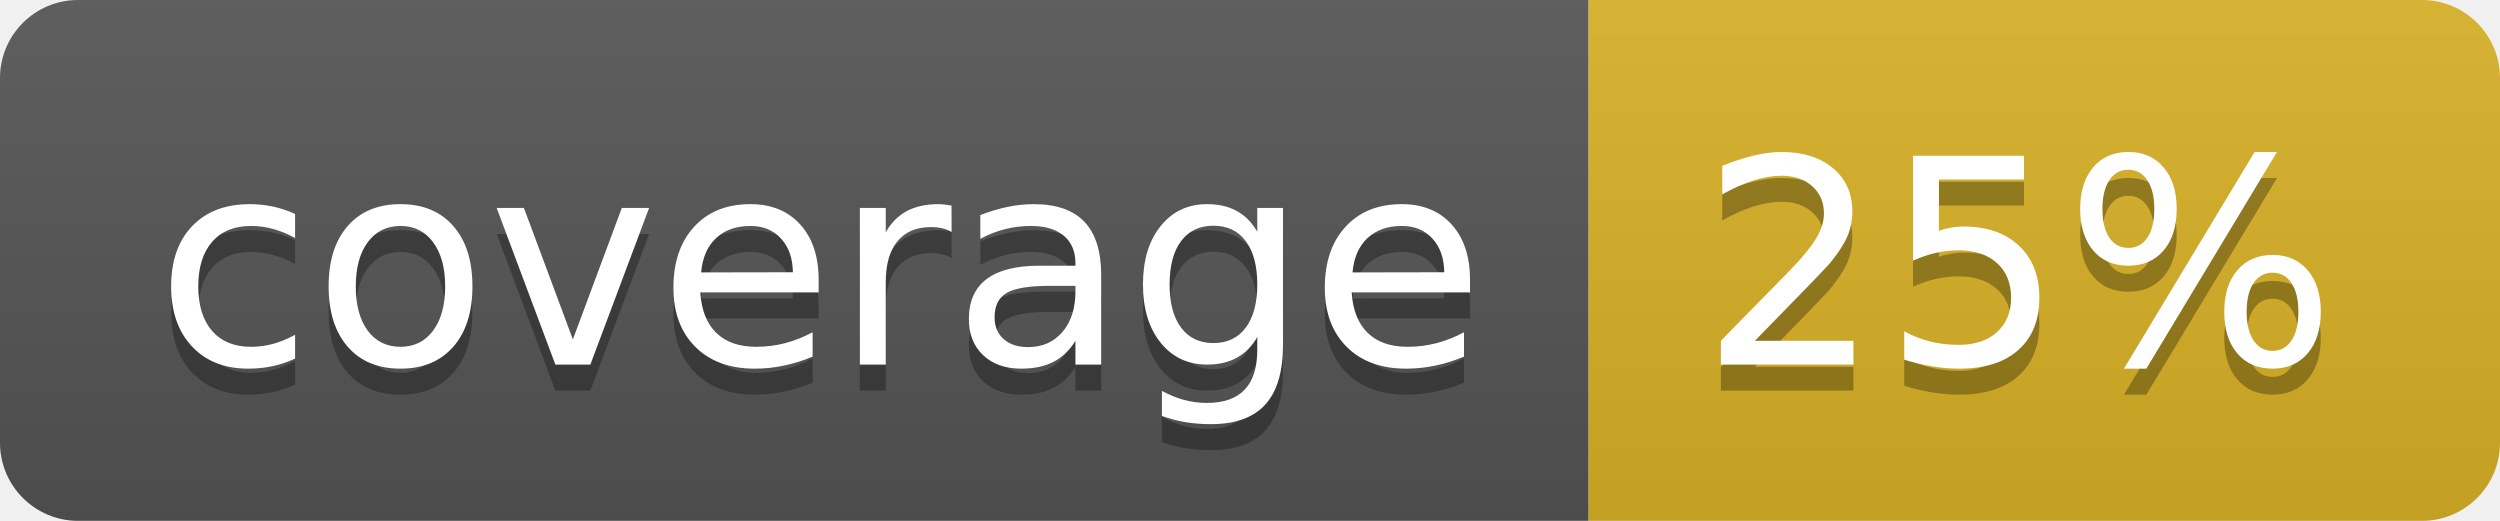
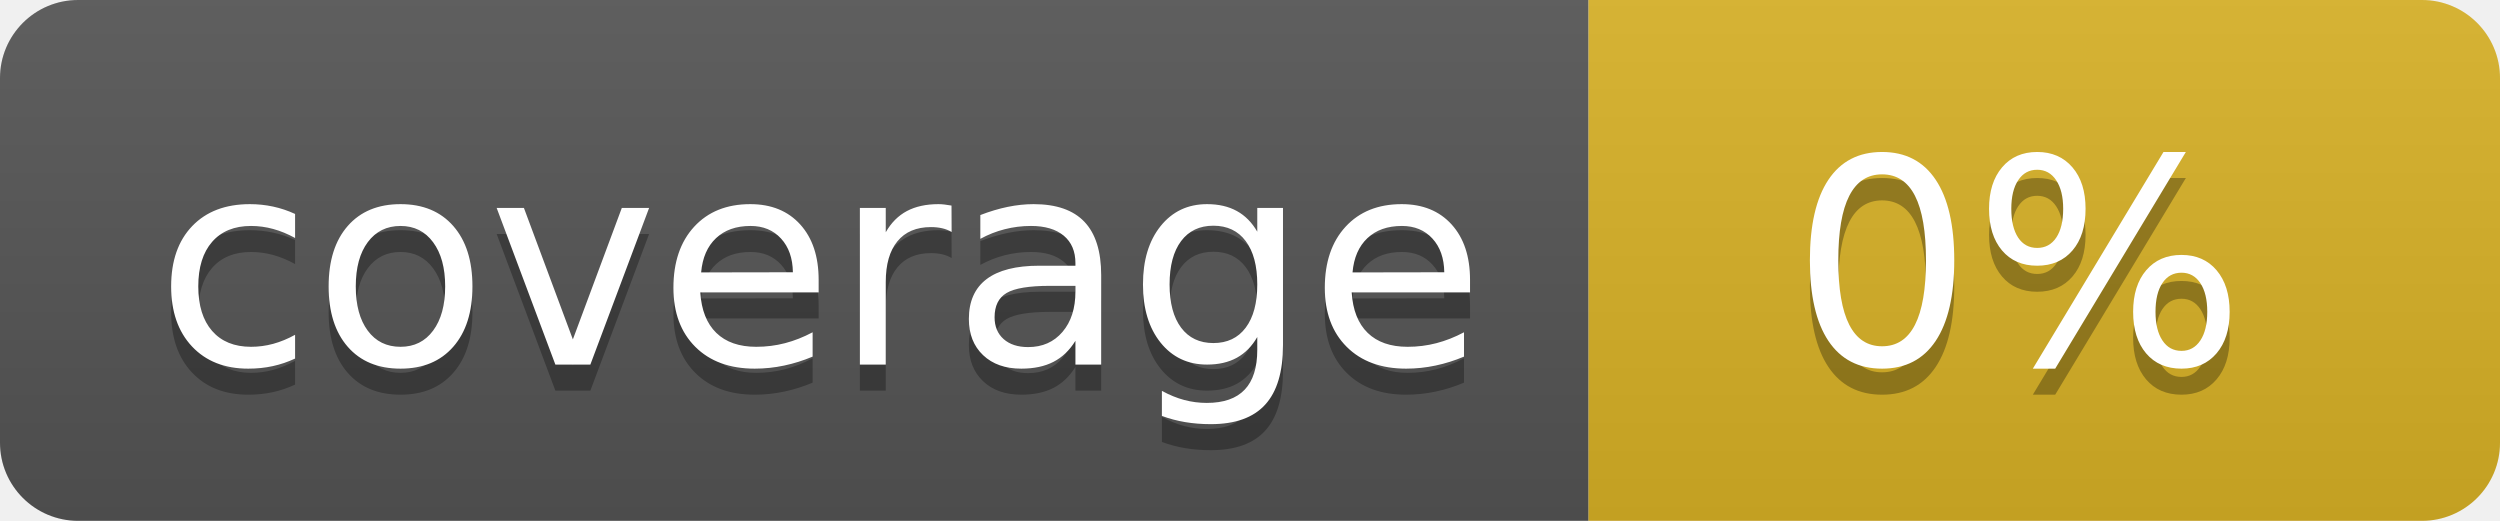
<svg xmlns="http://www.w3.org/2000/svg" width="96" height="20">
  <linearGradient id="b" x2="0" y2="100%">
    <stop offset="0" stop-color="#bbb" stop-opacity=".1" />
    <stop offset="1" stop-opacity=".1" />
  </linearGradient>
  <clipPath id="a">
    <rect width="96" height="20" rx="3" fill="#fff" />
  </clipPath>
  <g clip-path="url(#a)">
    <path fill="#555" d="M0 0h61v20H0z" />
    <path fill="#D9B226" d="M61 0h35v20H61z" />
    <path fill="url(#b)" d="M0 0h96v20H0z" />
  </g>
  <g fill="#fff" text-anchor="middle" font-family="DejaVu Sans,Verdana,Geneva,sans-serif" font-size="110">
    <text x="315" y="150" fill="#010101" fill-opacity=".3" transform="scale(.1)" textLength="510">coverage</text>
    <text x="315" y="140" transform="scale(.1)" textLength="510">coverage</text>
-     <text x="775" y="150" fill="#010101" fill-opacity=".3" transform="scale(.1)" textLength="250">25%</text>
-     <text x="775" y="140" transform="scale(.1)" textLength="250">25%</text>
+     <text x="775" y="150" fill="#010101" fill-opacity=".3" transform="scale(.1)" textLength="250">0%</text>
+     <text x="775" y="140" transform="scale(.1)" textLength="250">0%</text>
  </g>
</svg>
